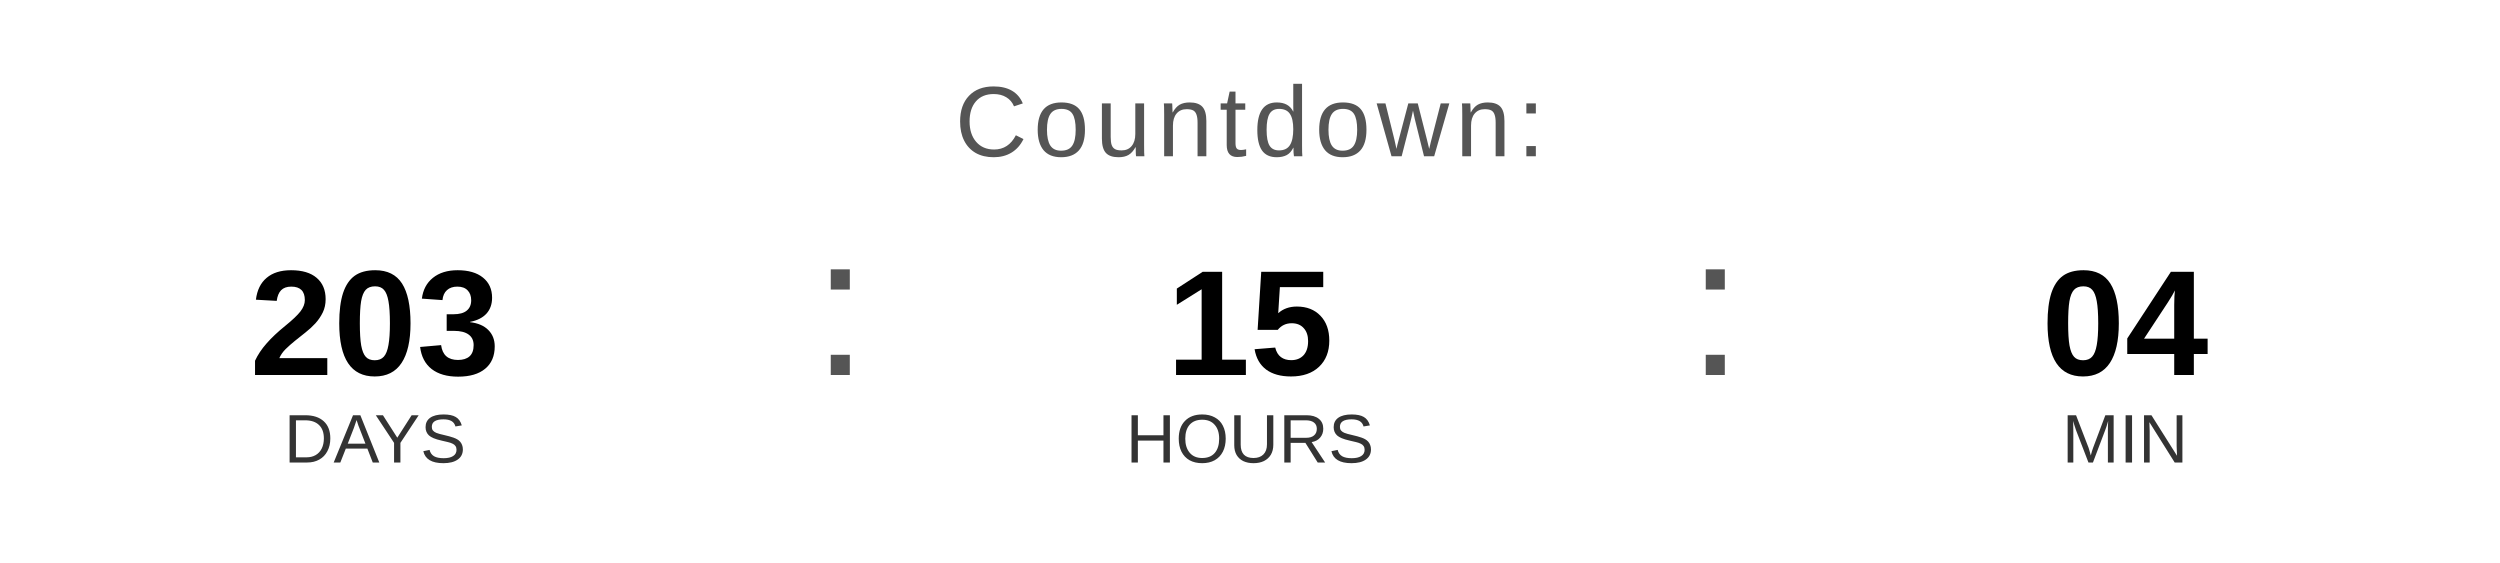
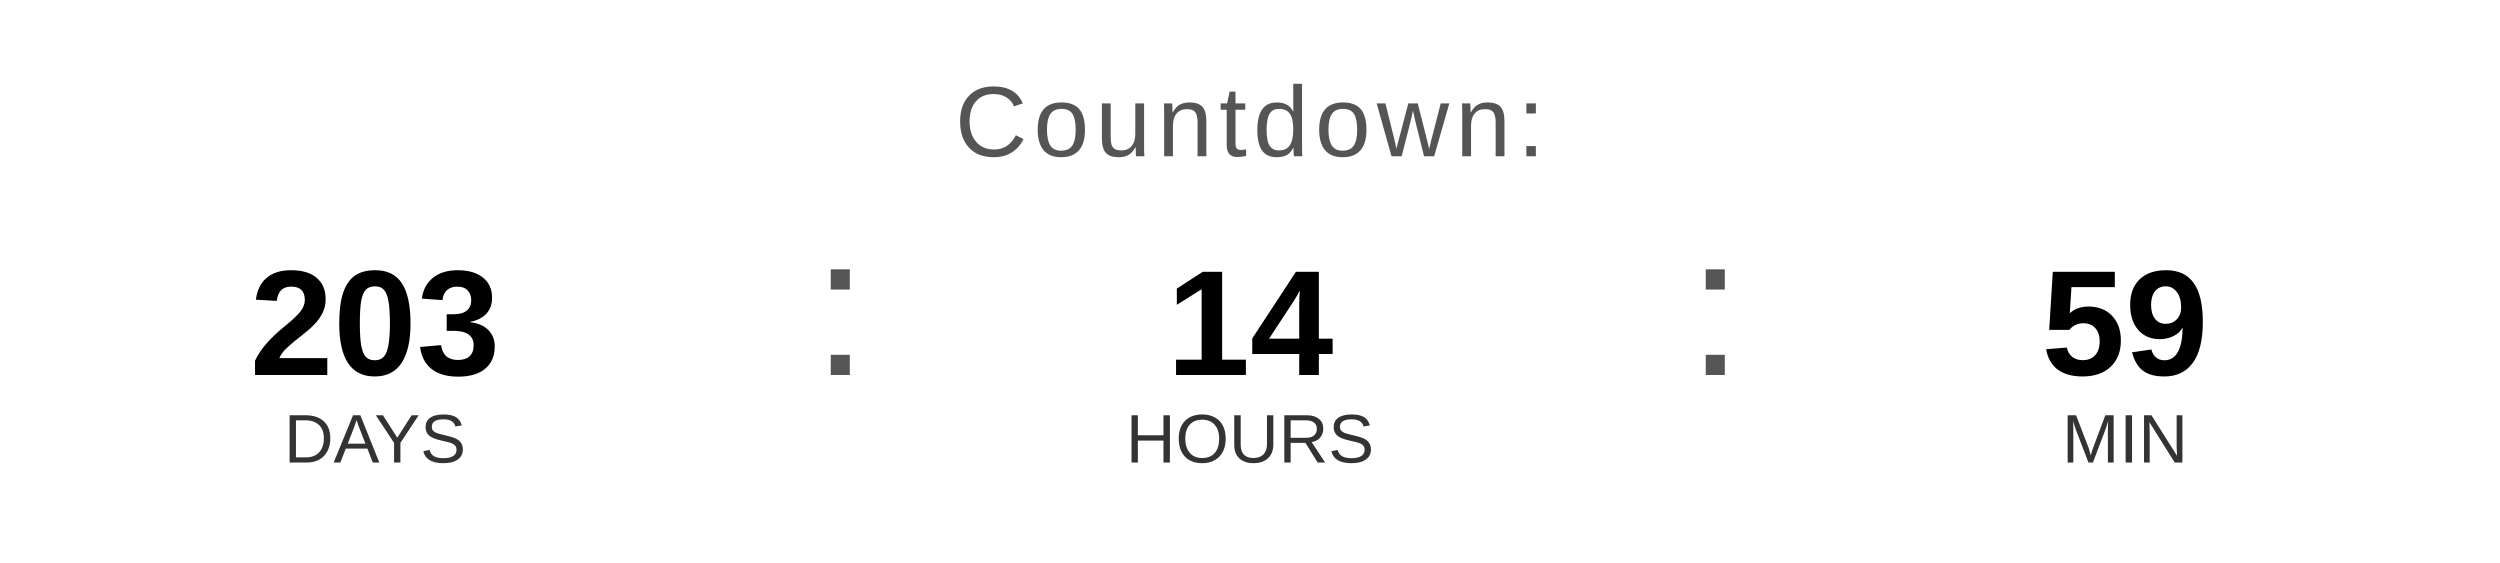
<svg xmlns="http://www.w3.org/2000/svg" width="400" height="90" viewBox="0 0 400 90">
  <text x="200" y="25" font-family="Arial, Helvetica, sans-serif" font-size="16" fill="#555555" text-anchor="middle" letter-spacing="1">
    Countdown:
  </text>
  <text x="60" y="60" font-family="Arial, Helvetica, sans-serif" font-size="24" font-weight="bold" fill="#000000" text-anchor="middle">203</text>
  <text x="60" y="74" font-family="Arial, Helvetica, sans-serif" font-size="11" fill="#333333" text-anchor="middle">DAYS</text>
  <text x="130" y="60" font-family="Arial, sans-serif" font-size="32" fill="#555555">:</text>
-   <text x="200" y="60" font-family="Arial, Helvetica, sans-serif" font-size="24" font-weight="bold" fill="#000000" text-anchor="middle">15</text>
+   <text x="200" y="60" font-family="Arial, Helvetica, sans-serif" font-size="24" font-weight="bold" fill="#000000" text-anchor="middle">14</text>
  <text x="200" y="74" font-family="Arial, Helvetica, sans-serif" font-size="11" fill="#333333" text-anchor="middle">HOURS</text>
  <text x="270" y="60" font-family="Arial, sans-serif" font-size="32" fill="#555555">:</text>
-   <text x="340" y="60" font-family="Arial, Helvetica, sans-serif" font-size="24" font-weight="bold" fill="#000000" text-anchor="middle">04</text>
+   <text x="340" y="60" font-family="Arial, Helvetica, sans-serif" font-size="24" font-weight="bold" fill="#000000" text-anchor="middle">59</text>
  <text x="340" y="74" font-family="Arial, Helvetica, sans-serif" font-size="11" fill="#333333" text-anchor="middle">MIN</text>
</svg>
